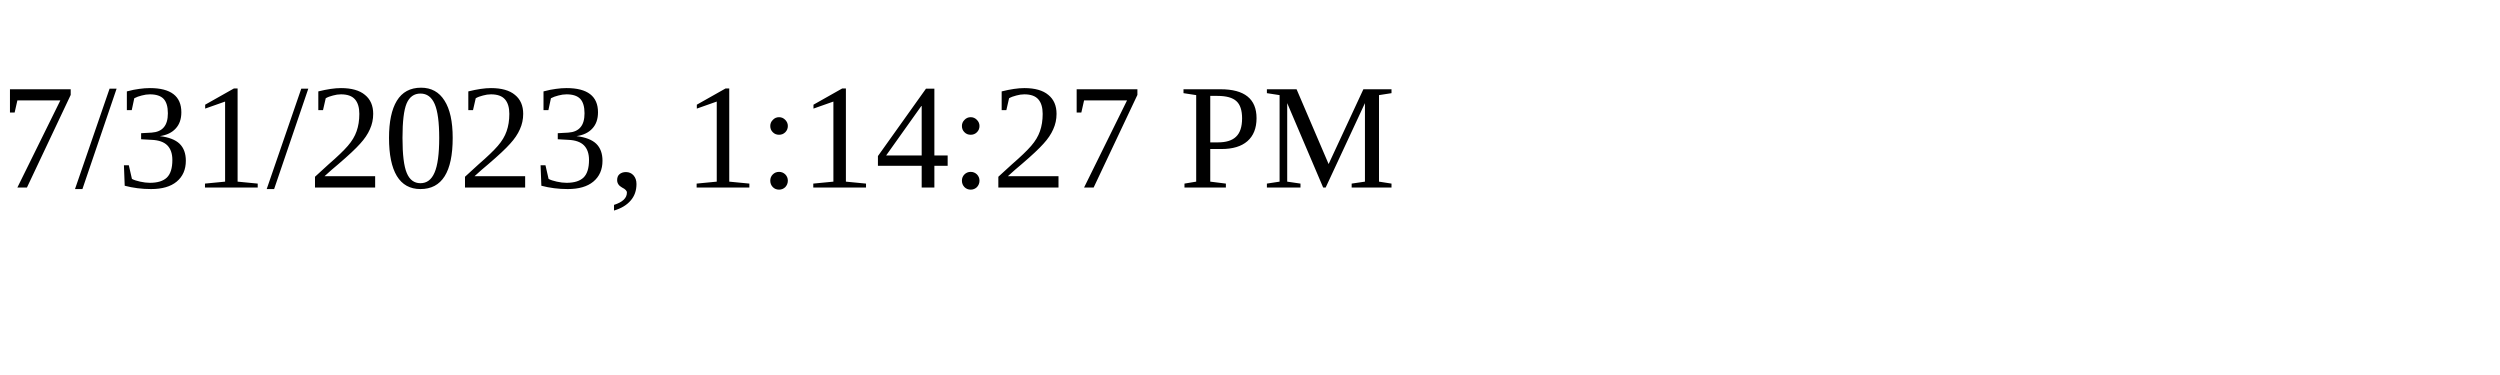
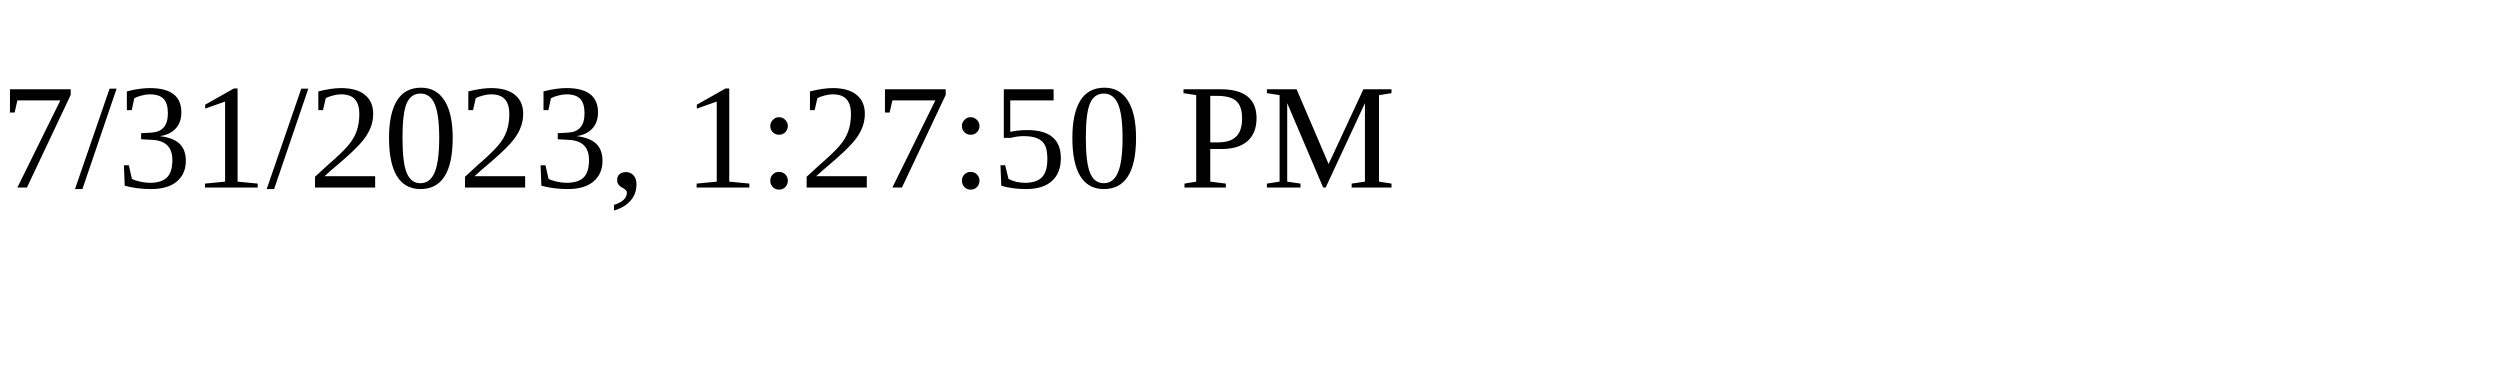
<svg xmlns="http://www.w3.org/2000/svg" height="30" width="200">
-   <text x="0" y="15">7/31/2023, 1:14:27 PM</text>
+   <text x="0" y="15">7/31/2023, 1:27:50 PM</text>
</svg>
